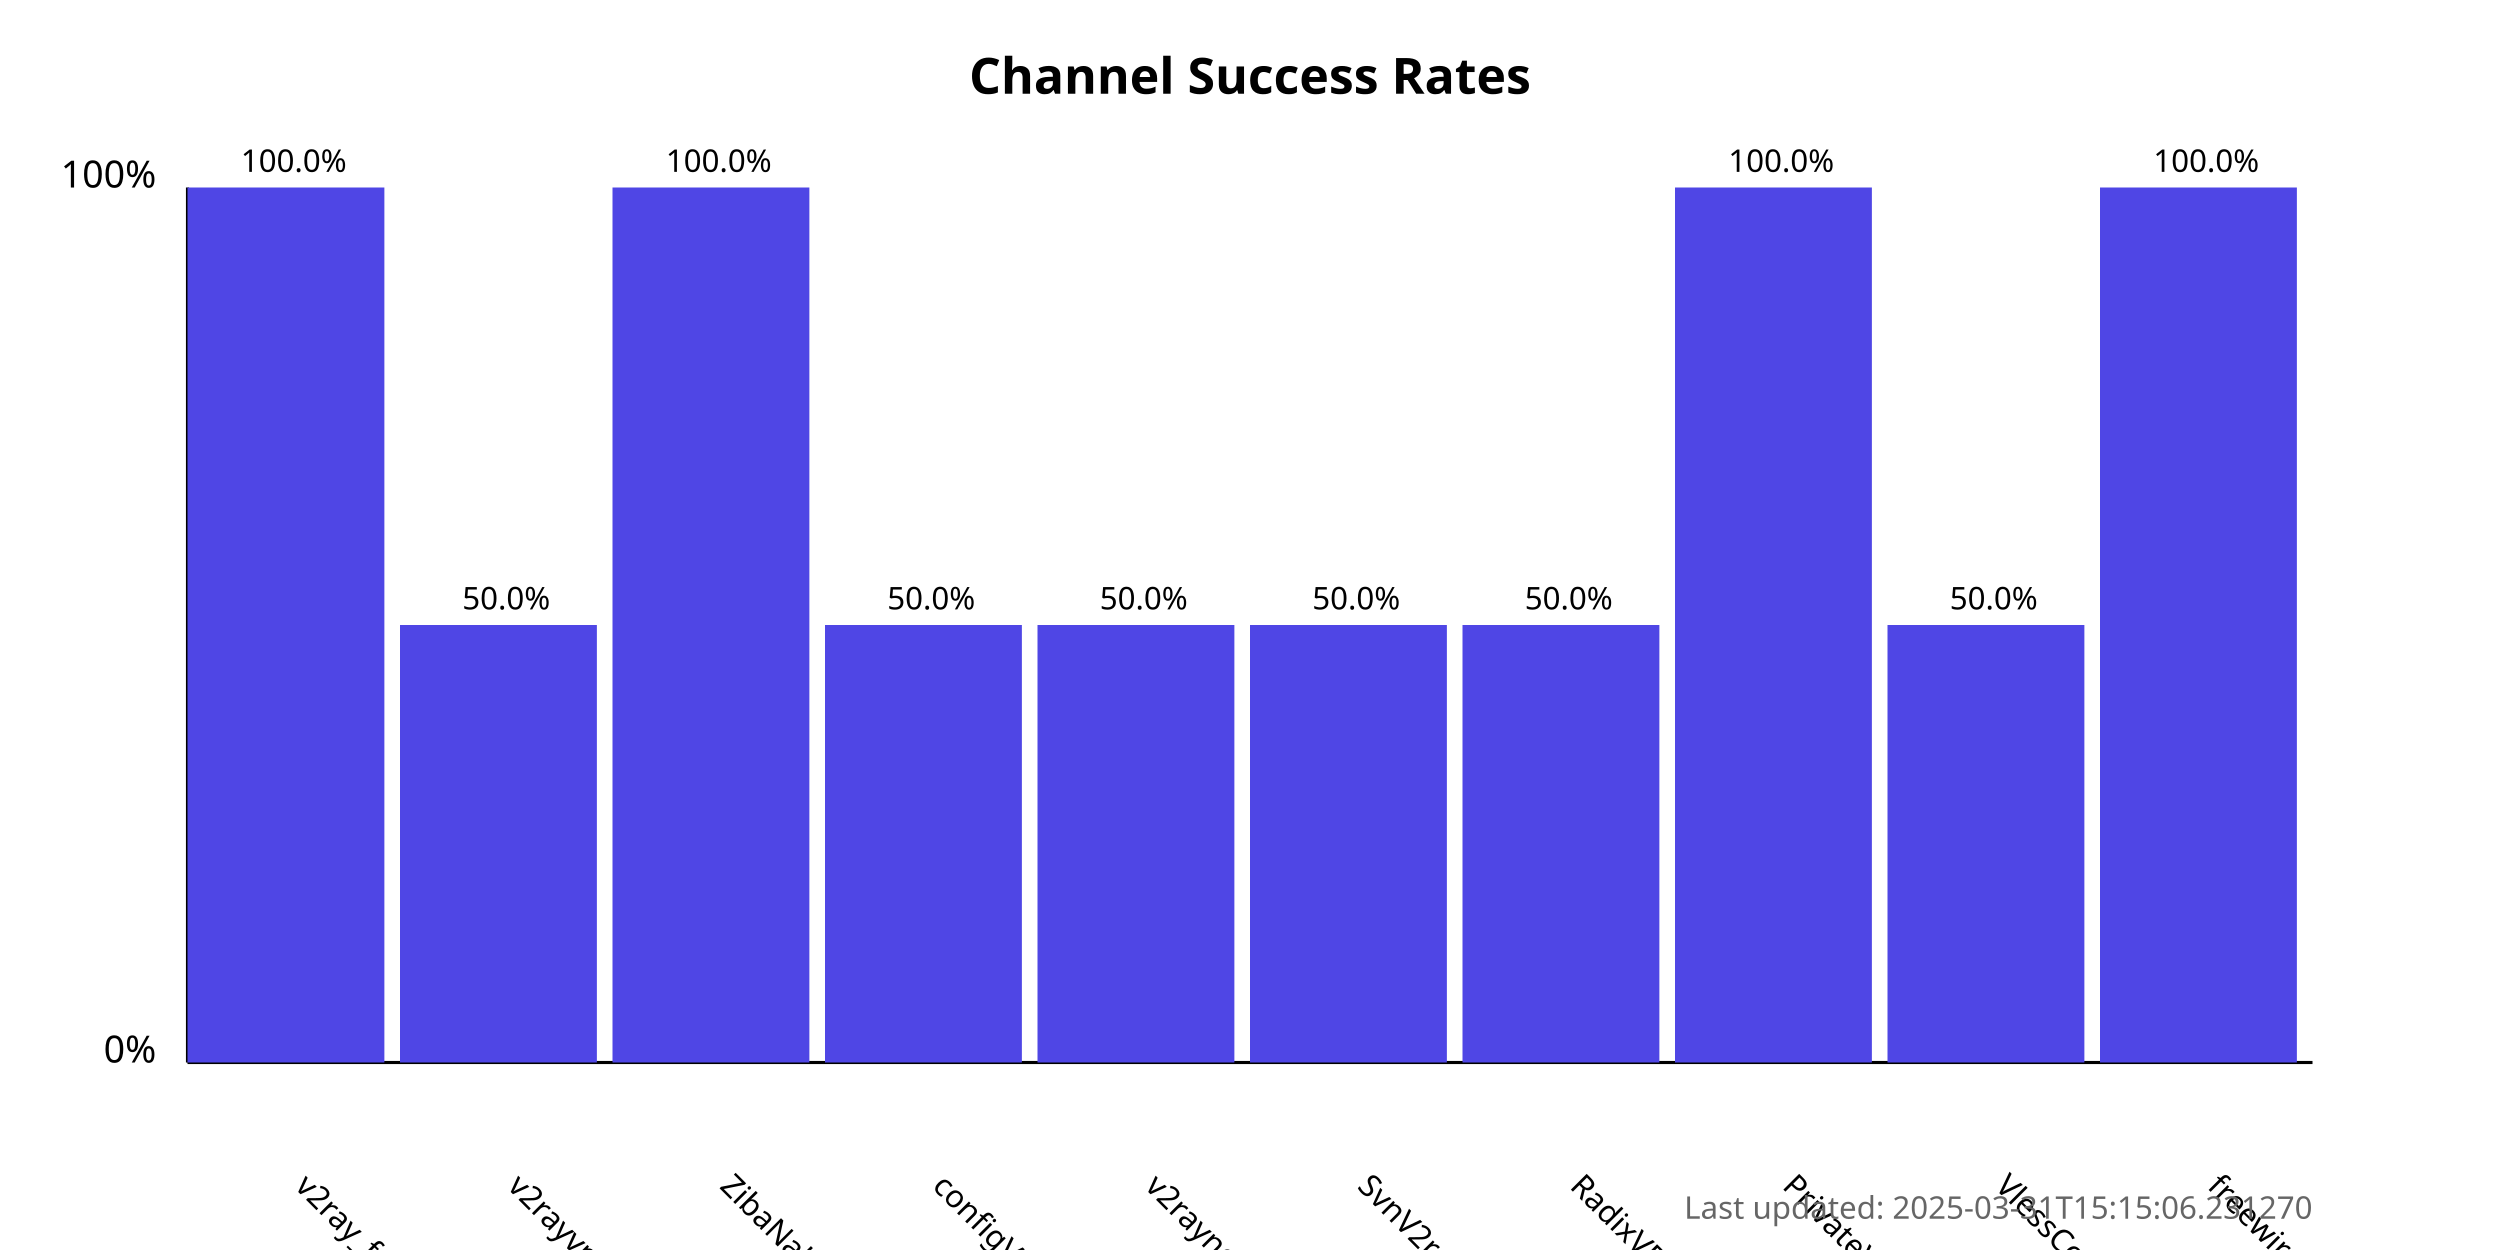
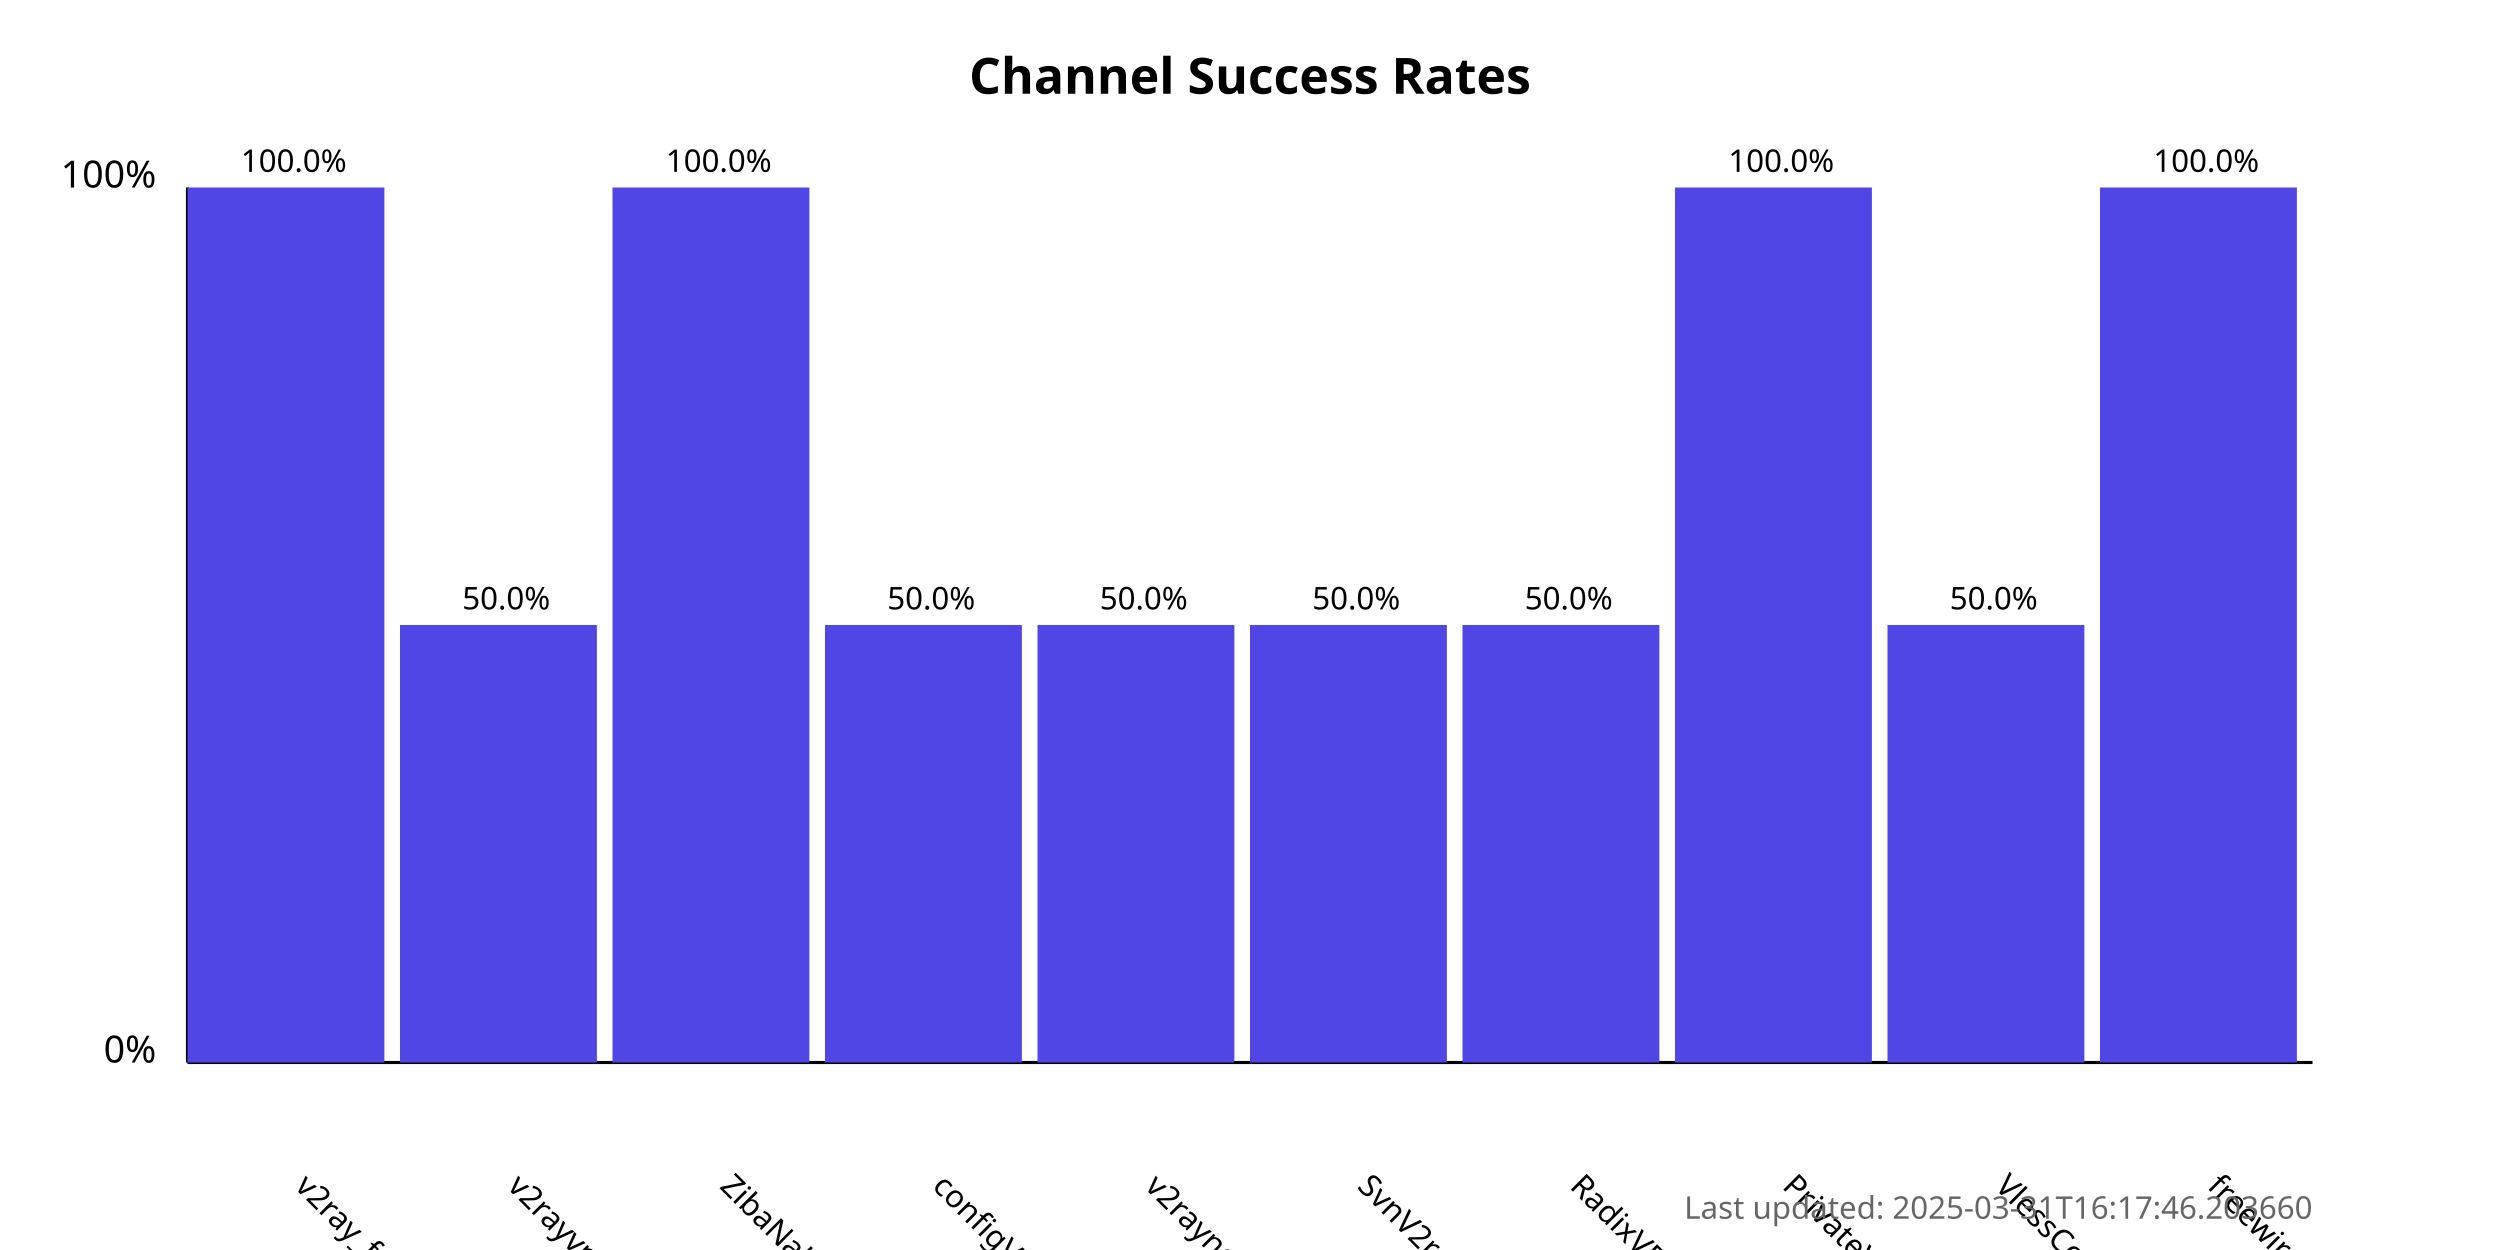
<svg xmlns="http://www.w3.org/2000/svg" width="800" height="400">
  <style>
            .chart-title { font: bold 16px sans-serif; }
            .axis-label { font: 12px sans-serif; }
            .tick-label { font: 10px sans-serif; }
            .bar { fill: #4f46e5; }
            .bar:hover { fill: #6366f1; }
            .timestamp { font: 10px sans-serif; fill: #666; }
        </style>
  <text x="400.0" y="30" text-anchor="middle" class="chart-title">
            Channel Success Rates
        </text>
  <line x1="60" y1="340" x2="60" y2="60" stroke="black" stroke-width="1" />
  <line x1="60" y1="340" x2="740" y2="340" stroke="black" stroke-width="1" />
  <text x="50" y="340" text-anchor="end" class="axis-label">0%</text>
  <text x="50" y="60" text-anchor="end" class="axis-label">100%</text>
  <g>
    <rect x="60" y="60.0" width="63.0" height="280.0" class="bar" />
    <text x="94.0" y="380" transform="rotate(45, 94.0, 380)" text-anchor="start" class="tick-label">
                v2ray_free_conf
            </text>
    <text x="94.0" y="55.0" text-anchor="middle" class="tick-label">
                100.0%
            </text>
  </g>
  <g>
    <rect x="128.0" y="200.0" width="63.0" height="140.0" class="bar" />
    <text x="162.0" y="380" transform="rotate(45, 162.0, 380)" text-anchor="start" class="tick-label">
                v2rayvpno
            </text>
    <text x="162.0" y="195.0" text-anchor="middle" class="tick-label">
                50.0%
            </text>
  </g>
  <g>
    <rect x="196.0" y="60.0" width="63.0" height="280.0" class="bar" />
    <text x="230.0" y="380" transform="rotate(45, 230.0, 380)" text-anchor="start" class="tick-label">
                ZibaNabz
            </text>
    <text x="230.0" y="55.0" text-anchor="middle" class="tick-label">
                100.0%
            </text>
  </g>
  <g>
    <rect x="264.0" y="200.0" width="63.0" height="140.0" class="bar" />
    <text x="298.0" y="380" transform="rotate(45, 298.0, 380)" text-anchor="start" class="tick-label">
                configV2rayForFree
            </text>
    <text x="298.0" y="195.0" text-anchor="middle" class="tick-label">
                50.0%
            </text>
  </g>
  <g>
    <rect x="332.0" y="200.0" width="63.0" height="140.0" class="bar" />
    <text x="366.0" y="380" transform="rotate(45, 366.0, 380)" text-anchor="start" class="tick-label">
                v2rayngvpn
            </text>
    <text x="366.0" y="195.0" text-anchor="middle" class="tick-label">
                50.0%
            </text>
  </g>
  <g>
    <rect x="400.0" y="200.0" width="63.0" height="140.0" class="bar" />
    <text x="434.0" y="380" transform="rotate(45, 434.0, 380)" text-anchor="start" class="tick-label">
                SvnV2ray
            </text>
    <text x="434.0" y="195.0" text-anchor="middle" class="tick-label">
                50.0%
            </text>
  </g>
  <g>
    <rect x="468.0" y="200.0" width="63.0" height="140.0" class="bar" />
    <text x="502.0" y="380" transform="rotate(45, 502.0, 380)" text-anchor="start" class="tick-label">
                RadixVPN
            </text>
    <text x="502.0" y="195.0" text-anchor="middle" class="tick-label">
                50.0%
            </text>
  </g>
  <g>
    <rect x="536.0" y="60.0" width="63.0" height="280.0" class="bar" />
    <text x="570.0" y="380" transform="rotate(45, 570.0, 380)" text-anchor="start" class="tick-label">
                PrivateVPNs
            </text>
    <text x="570.0" y="55.0" text-anchor="middle" class="tick-label">
                100.0%
            </text>
  </g>
  <g>
    <rect x="604.0" y="200.0" width="63.0" height="140.0" class="bar" />
    <text x="638.0" y="380" transform="rotate(45, 638.0, 380)" text-anchor="start" class="tick-label">
                VlessConfig
            </text>
    <text x="638.0" y="195.0" text-anchor="middle" class="tick-label">
                50.0%
            </text>
  </g>
  <g>
    <rect x="672.0" y="60.0" width="63.0" height="280.0" class="bar" />
    <text x="706.0" y="380" transform="rotate(45, 706.0, 380)" text-anchor="start" class="tick-label">
                freewireguard
            </text>
    <text x="706.0" y="55.0" text-anchor="middle" class="tick-label">
                100.0%
            </text>
  </g>
  <text x="740" y="390" text-anchor="end" class="timestamp">
-             Last updated: 2025-03-31T15:15:06.231270
+             Last updated: 2025-03-31T16:17:46.203660
        </text>
</svg>
